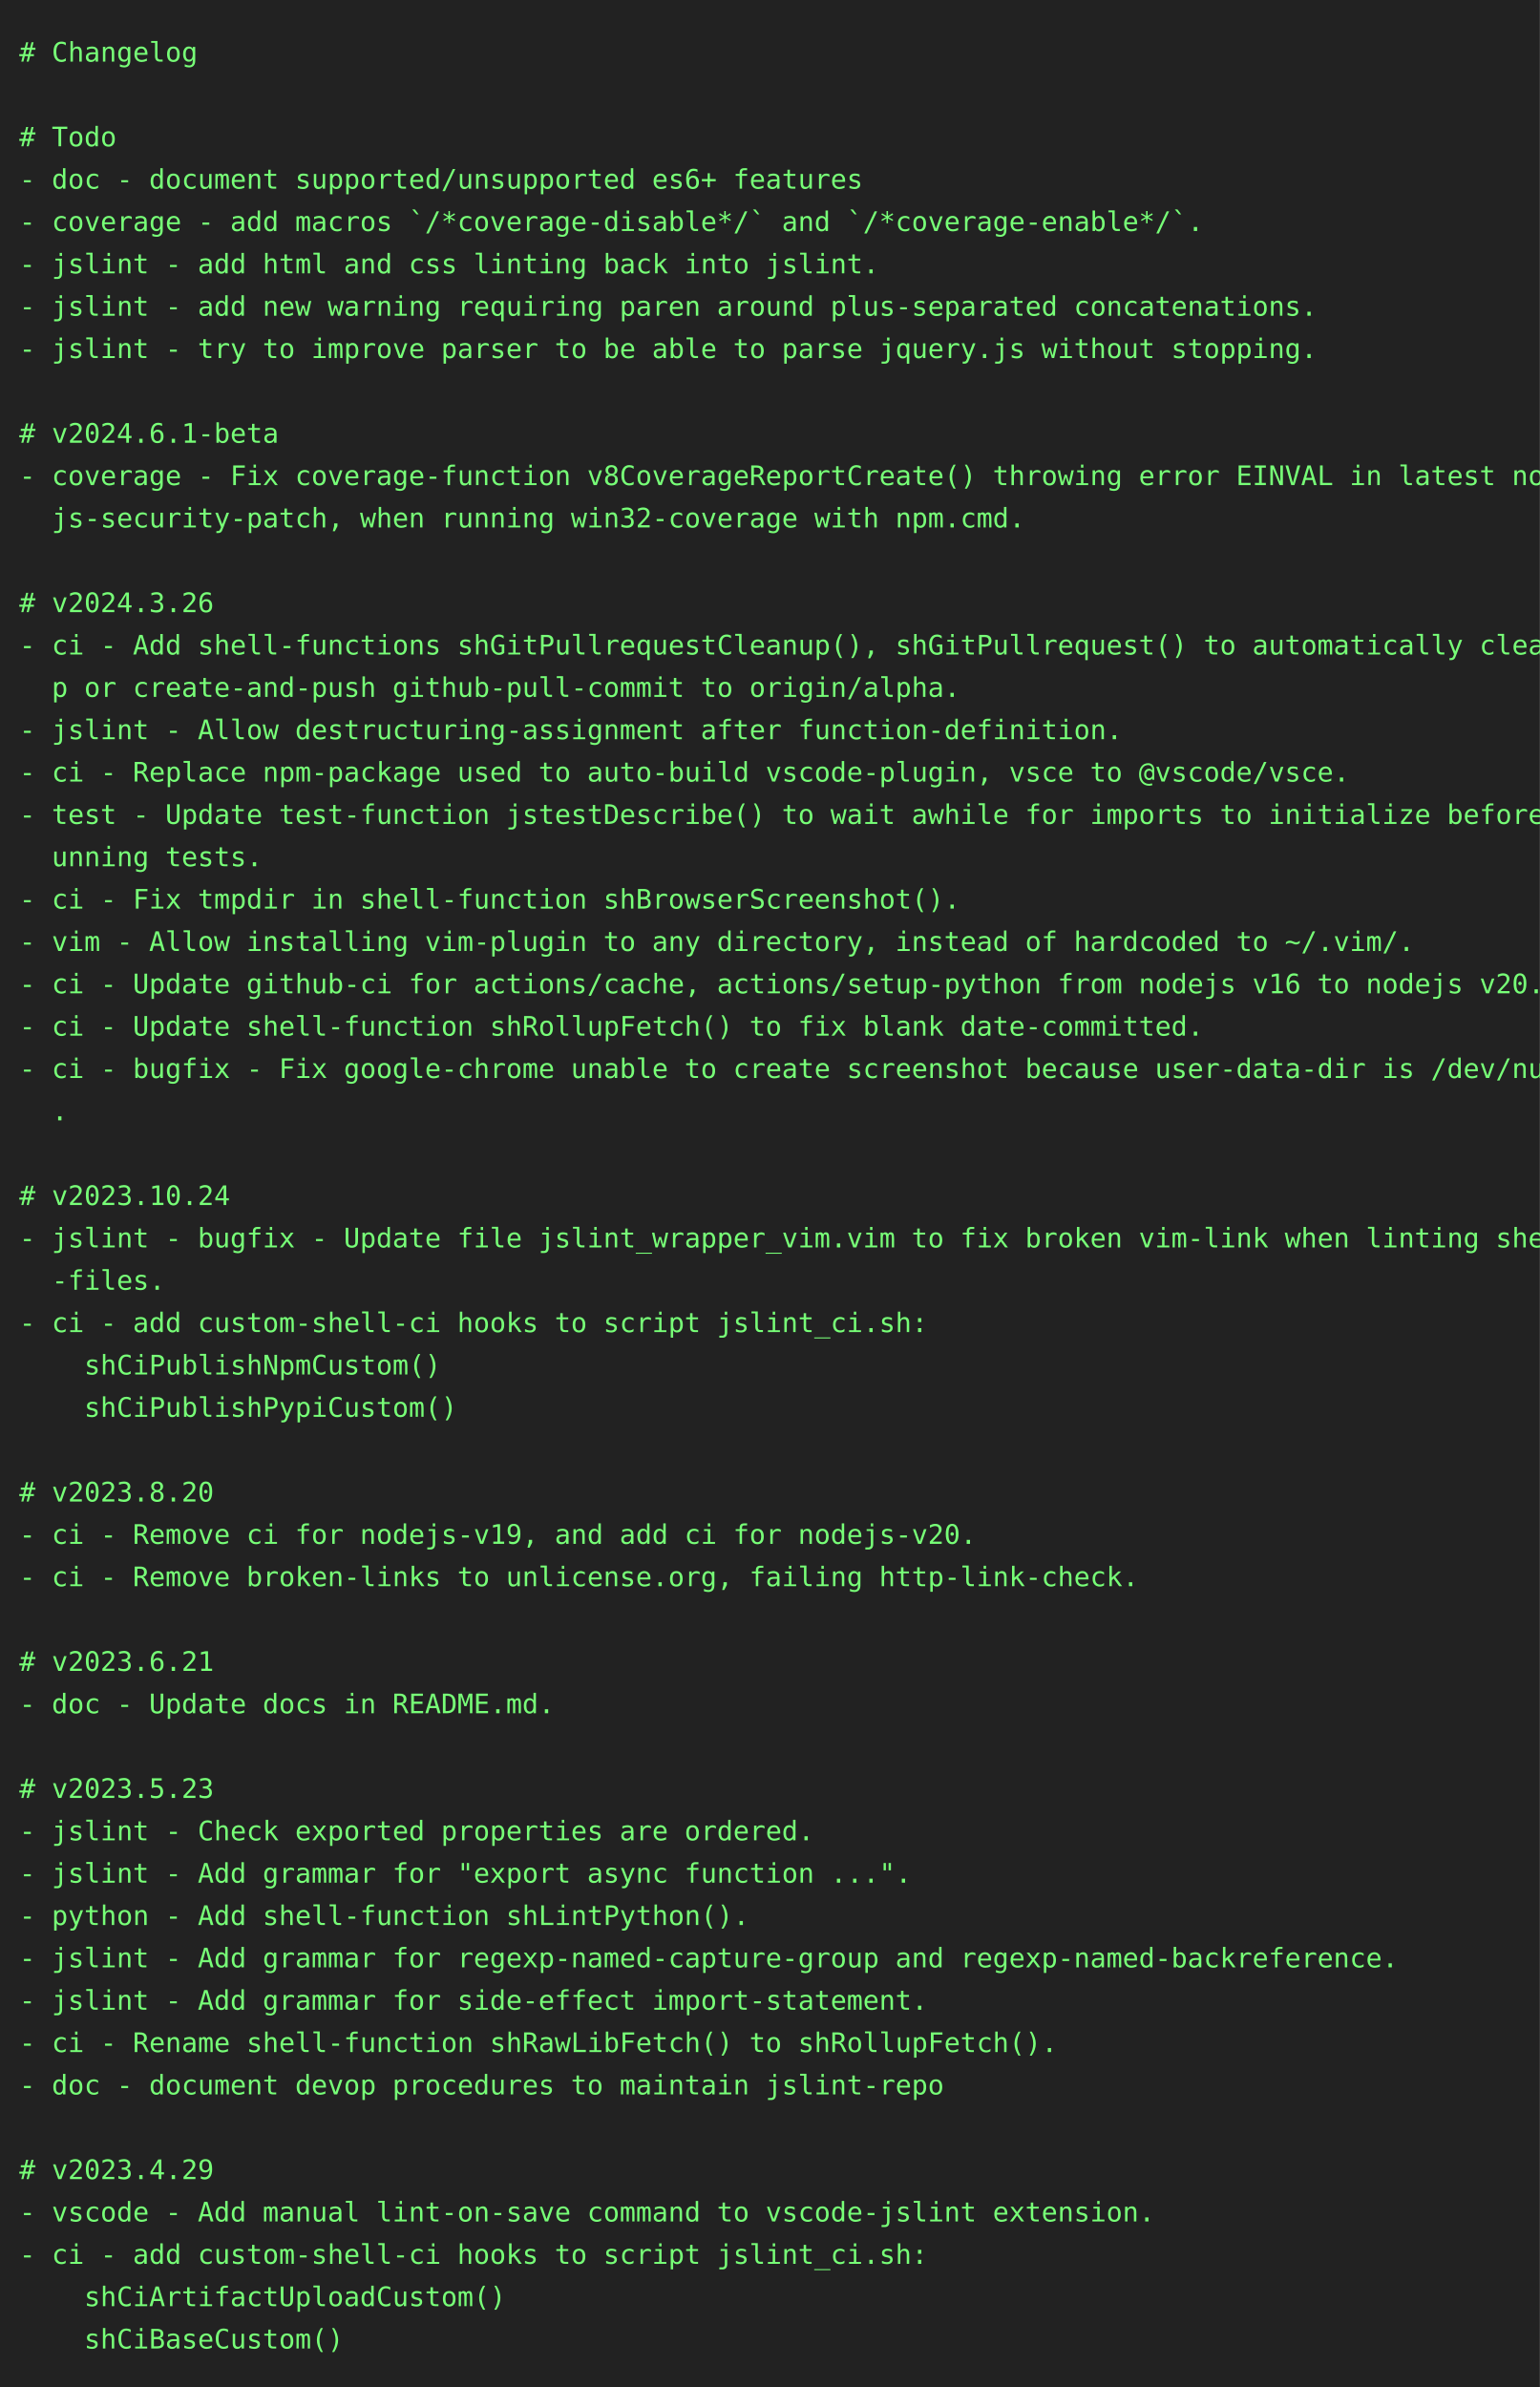
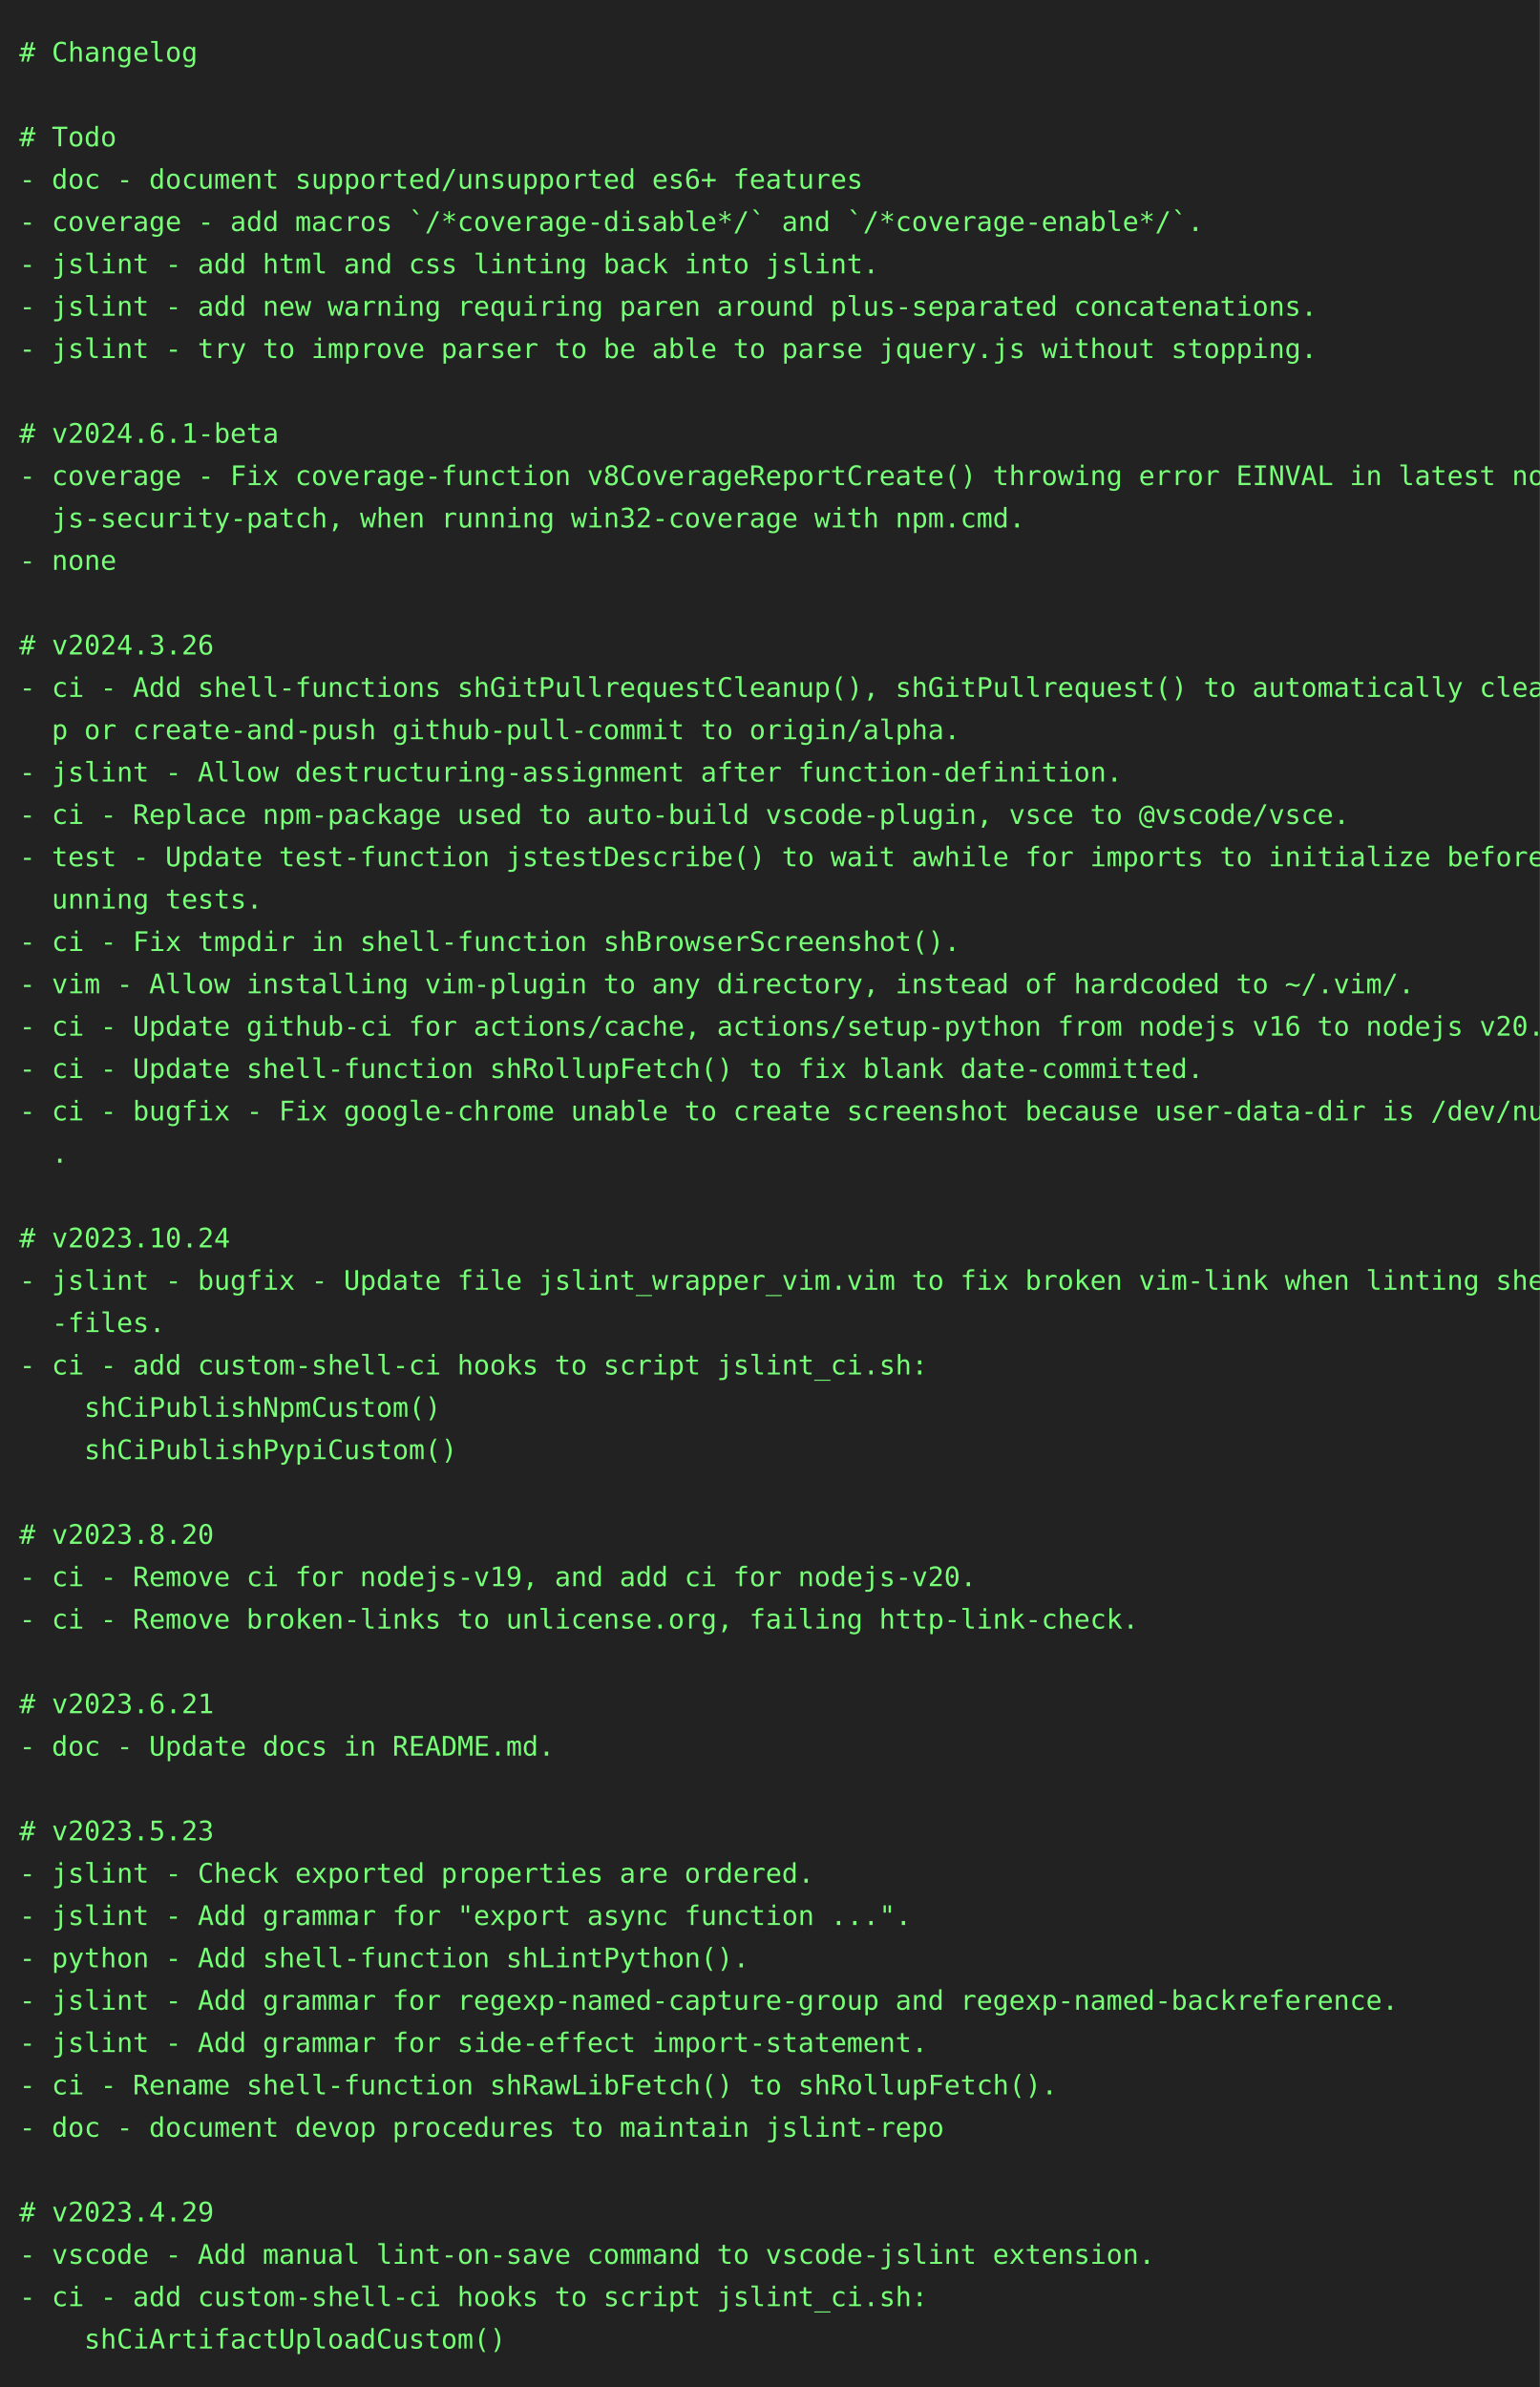
<svg xmlns="http://www.w3.org/2000/svg" height="1240" width="800">
  <rect height="1240" fill="#222" width="800" />
  <text fill="#7f7" font-family="consolas, menlo, monospace" font-size="14" xml:space="preserve">
    <tspan lengthAdjust="spacingAndGlyphs" textLength="768" x="10" y="32"># Changelog                                                                                      </tspan>
    <tspan lengthAdjust="spacingAndGlyphs" textLength="768" x="10" y="54">                                                                                                 </tspan>
    <tspan lengthAdjust="spacingAndGlyphs" textLength="768" x="10" y="76"># Todo                                                                                           </tspan>
    <tspan lengthAdjust="spacingAndGlyphs" textLength="768" x="10" y="98">- doc - document supported/unsupported es6+ features                                             </tspan>
    <tspan lengthAdjust="spacingAndGlyphs" textLength="768" x="10" y="120">- coverage - add macros `/*coverage-disable*/` and `/*coverage-enable*/`.                        </tspan>
    <tspan lengthAdjust="spacingAndGlyphs" textLength="768" x="10" y="142">- jslint - add html and css linting back into jslint.                                            </tspan>
    <tspan lengthAdjust="spacingAndGlyphs" textLength="768" x="10" y="164">- jslint - add new warning requiring paren around plus-separated concatenations.                 </tspan>
    <tspan lengthAdjust="spacingAndGlyphs" textLength="768" x="10" y="186">- jslint - try to improve parser to be able to parse jquery.js without stopping.                 </tspan>
    <tspan lengthAdjust="spacingAndGlyphs" textLength="768" x="10" y="208">                                                                                                 </tspan>
    <tspan lengthAdjust="spacingAndGlyphs" textLength="768" x="10" y="230"># v2024.6.1-beta                                                                                 </tspan>
    <tspan lengthAdjust="spacingAndGlyphs" textLength="768" x="10" y="252">- coverage - Fix coverage-function v8CoverageReportCreate() throwing error EINVAL in latest node\</tspan>
    <tspan lengthAdjust="spacingAndGlyphs" textLength="768" x="10" y="274">  js-security-patch, when running win32-coverage with npm.cmd.                                   </tspan>
-     <tspan lengthAdjust="spacingAndGlyphs" textLength="768" x="10" y="296">                                                                                                 </tspan>
-     <tspan lengthAdjust="spacingAndGlyphs" textLength="768" x="10" y="318"># v2024.3.26                                                                                     </tspan>
-     <tspan lengthAdjust="spacingAndGlyphs" textLength="768" x="10" y="340">- ci - Add shell-functions shGitPullrequestCleanup(), shGitPullrequest() to automatically cleanu\</tspan>
-     <tspan lengthAdjust="spacingAndGlyphs" textLength="768" x="10" y="362">  p or create-and-push github-pull-commit to origin/alpha.                                       </tspan>
-     <tspan lengthAdjust="spacingAndGlyphs" textLength="768" x="10" y="384">- jslint - Allow destructuring-assignment after function-definition.                             </tspan>
-     <tspan lengthAdjust="spacingAndGlyphs" textLength="768" x="10" y="406">- ci - Replace npm-package used to auto-build vscode-plugin, vsce to @vscode/vsce.               </tspan>
-     <tspan lengthAdjust="spacingAndGlyphs" textLength="768" x="10" y="428">- test - Update test-function jstestDescribe() to wait awhile for imports to initialize before r\</tspan>
-     <tspan lengthAdjust="spacingAndGlyphs" textLength="768" x="10" y="450">  unning tests.                                                                                  </tspan>
-     <tspan lengthAdjust="spacingAndGlyphs" textLength="768" x="10" y="472">- ci - Fix tmpdir in shell-function shBrowserScreenshot().                                       </tspan>
-     <tspan lengthAdjust="spacingAndGlyphs" textLength="768" x="10" y="494">- vim - Allow installing vim-plugin to any directory, instead of hardcoded to ~/.vim/.           </tspan>
-     <tspan lengthAdjust="spacingAndGlyphs" textLength="768" x="10" y="516">- ci - Update github-ci for actions/cache, actions/setup-python from nodejs v16 to nodejs v20.   </tspan>
-     <tspan lengthAdjust="spacingAndGlyphs" textLength="768" x="10" y="538">- ci - Update shell-function shRollupFetch() to fix blank date-committed.                        </tspan>
-     <tspan lengthAdjust="spacingAndGlyphs" textLength="768" x="10" y="560">- ci - bugfix - Fix google-chrome unable to create screenshot because user-data-dir is /dev/null\</tspan>
-     <tspan lengthAdjust="spacingAndGlyphs" textLength="768" x="10" y="582">  .                                                                                              </tspan>
-     <tspan lengthAdjust="spacingAndGlyphs" textLength="768" x="10" y="604">                                                                                                 </tspan>
-     <tspan lengthAdjust="spacingAndGlyphs" textLength="768" x="10" y="626"># v2023.10.24                                                                                    </tspan>
-     <tspan lengthAdjust="spacingAndGlyphs" textLength="768" x="10" y="648">- jslint - bugfix - Update file jslint_wrapper_vim.vim to fix broken vim-link when linting shell\</tspan>
-     <tspan lengthAdjust="spacingAndGlyphs" textLength="768" x="10" y="670">  -files.                                                                                        </tspan>
-     <tspan lengthAdjust="spacingAndGlyphs" textLength="768" x="10" y="692">- ci - add custom-shell-ci hooks to script jslint_ci.sh:                                         </tspan>
-     <tspan lengthAdjust="spacingAndGlyphs" textLength="768" x="10" y="714">    shCiPublishNpmCustom()                                                                       </tspan>
-     <tspan lengthAdjust="spacingAndGlyphs" textLength="768" x="10" y="736">    shCiPublishPypiCustom()                                                                      </tspan>
-     <tspan lengthAdjust="spacingAndGlyphs" textLength="768" x="10" y="758">                                                                                                 </tspan>
-     <tspan lengthAdjust="spacingAndGlyphs" textLength="768" x="10" y="780"># v2023.8.20                                                                                     </tspan>
-     <tspan lengthAdjust="spacingAndGlyphs" textLength="768" x="10" y="802">- ci - Remove ci for nodejs-v19, and add ci for nodejs-v20.                                      </tspan>
-     <tspan lengthAdjust="spacingAndGlyphs" textLength="768" x="10" y="824">- ci - Remove broken-links to unlicense.org, failing http-link-check.                            </tspan>
-     <tspan lengthAdjust="spacingAndGlyphs" textLength="768" x="10" y="846">                                                                                                 </tspan>
-     <tspan lengthAdjust="spacingAndGlyphs" textLength="768" x="10" y="868"># v2023.6.21                                                                                     </tspan>
-     <tspan lengthAdjust="spacingAndGlyphs" textLength="768" x="10" y="890">- doc - Update docs in README.md.                                                                </tspan>
-     <tspan lengthAdjust="spacingAndGlyphs" textLength="768" x="10" y="912">                                                                                                 </tspan>
-     <tspan lengthAdjust="spacingAndGlyphs" textLength="768" x="10" y="934"># v2023.5.23                                                                                     </tspan>
-     <tspan lengthAdjust="spacingAndGlyphs" textLength="768" x="10" y="956">- jslint - Check exported properties are ordered.                                                </tspan>
-     <tspan lengthAdjust="spacingAndGlyphs" textLength="768" x="10" y="978">- jslint - Add grammar for "export async function ...".                                          </tspan>
-     <tspan lengthAdjust="spacingAndGlyphs" textLength="768" x="10" y="1000">- python - Add shell-function shLintPython().                                                    </tspan>
-     <tspan lengthAdjust="spacingAndGlyphs" textLength="768" x="10" y="1022">- jslint - Add grammar for regexp-named-capture-group and regexp-named-backreference.            </tspan>
-     <tspan lengthAdjust="spacingAndGlyphs" textLength="768" x="10" y="1044">- jslint - Add grammar for side-effect import-statement.                                         </tspan>
-     <tspan lengthAdjust="spacingAndGlyphs" textLength="768" x="10" y="1066">- ci - Rename shell-function shRawLibFetch() to shRollupFetch().                                 </tspan>
-     <tspan lengthAdjust="spacingAndGlyphs" textLength="768" x="10" y="1088">- doc - document devop procedures to maintain jslint-repo                                        </tspan>
-     <tspan lengthAdjust="spacingAndGlyphs" textLength="768" x="10" y="1110">                                                                                                 </tspan>
-     <tspan lengthAdjust="spacingAndGlyphs" textLength="768" x="10" y="1132"># v2023.4.29                                                                                     </tspan>
-     <tspan lengthAdjust="spacingAndGlyphs" textLength="768" x="10" y="1154">- vscode - Add manual lint-on-save command to vscode-jslint extension.                           </tspan>
-     <tspan lengthAdjust="spacingAndGlyphs" textLength="768" x="10" y="1176">- ci - add custom-shell-ci hooks to script jslint_ci.sh:                                         </tspan>
-     <tspan lengthAdjust="spacingAndGlyphs" textLength="768" x="10" y="1198">    shCiArtifactUploadCustom()                                                                   </tspan>
-     <tspan lengthAdjust="spacingAndGlyphs" textLength="768" x="10" y="1220">    shCiBaseCustom()                                                                             </tspan>
+     <tspan lengthAdjust="spacingAndGlyphs" textLength="768" x="10" y="296">- none                                                                                           </tspan>
+     <tspan lengthAdjust="spacingAndGlyphs" textLength="768" x="10" y="318">                                                                                                 </tspan>
+     <tspan lengthAdjust="spacingAndGlyphs" textLength="768" x="10" y="340"># v2024.3.26                                                                                     </tspan>
+     <tspan lengthAdjust="spacingAndGlyphs" textLength="768" x="10" y="362">- ci - Add shell-functions shGitPullrequestCleanup(), shGitPullrequest() to automatically cleanu\</tspan>
+     <tspan lengthAdjust="spacingAndGlyphs" textLength="768" x="10" y="384">  p or create-and-push github-pull-commit to origin/alpha.                                       </tspan>
+     <tspan lengthAdjust="spacingAndGlyphs" textLength="768" x="10" y="406">- jslint - Allow destructuring-assignment after function-definition.                             </tspan>
+     <tspan lengthAdjust="spacingAndGlyphs" textLength="768" x="10" y="428">- ci - Replace npm-package used to auto-build vscode-plugin, vsce to @vscode/vsce.               </tspan>
+     <tspan lengthAdjust="spacingAndGlyphs" textLength="768" x="10" y="450">- test - Update test-function jstestDescribe() to wait awhile for imports to initialize before r\</tspan>
+     <tspan lengthAdjust="spacingAndGlyphs" textLength="768" x="10" y="472">  unning tests.                                                                                  </tspan>
+     <tspan lengthAdjust="spacingAndGlyphs" textLength="768" x="10" y="494">- ci - Fix tmpdir in shell-function shBrowserScreenshot().                                       </tspan>
+     <tspan lengthAdjust="spacingAndGlyphs" textLength="768" x="10" y="516">- vim - Allow installing vim-plugin to any directory, instead of hardcoded to ~/.vim/.           </tspan>
+     <tspan lengthAdjust="spacingAndGlyphs" textLength="768" x="10" y="538">- ci - Update github-ci for actions/cache, actions/setup-python from nodejs v16 to nodejs v20.   </tspan>
+     <tspan lengthAdjust="spacingAndGlyphs" textLength="768" x="10" y="560">- ci - Update shell-function shRollupFetch() to fix blank date-committed.                        </tspan>
+     <tspan lengthAdjust="spacingAndGlyphs" textLength="768" x="10" y="582">- ci - bugfix - Fix google-chrome unable to create screenshot because user-data-dir is /dev/null\</tspan>
+     <tspan lengthAdjust="spacingAndGlyphs" textLength="768" x="10" y="604">  .                                                                                              </tspan>
+     <tspan lengthAdjust="spacingAndGlyphs" textLength="768" x="10" y="626">                                                                                                 </tspan>
+     <tspan lengthAdjust="spacingAndGlyphs" textLength="768" x="10" y="648"># v2023.10.24                                                                                    </tspan>
+     <tspan lengthAdjust="spacingAndGlyphs" textLength="768" x="10" y="670">- jslint - bugfix - Update file jslint_wrapper_vim.vim to fix broken vim-link when linting shell\</tspan>
+     <tspan lengthAdjust="spacingAndGlyphs" textLength="768" x="10" y="692">  -files.                                                                                        </tspan>
+     <tspan lengthAdjust="spacingAndGlyphs" textLength="768" x="10" y="714">- ci - add custom-shell-ci hooks to script jslint_ci.sh:                                         </tspan>
+     <tspan lengthAdjust="spacingAndGlyphs" textLength="768" x="10" y="736">    shCiPublishNpmCustom()                                                                       </tspan>
+     <tspan lengthAdjust="spacingAndGlyphs" textLength="768" x="10" y="758">    shCiPublishPypiCustom()                                                                      </tspan>
+     <tspan lengthAdjust="spacingAndGlyphs" textLength="768" x="10" y="780">                                                                                                 </tspan>
+     <tspan lengthAdjust="spacingAndGlyphs" textLength="768" x="10" y="802"># v2023.8.20                                                                                     </tspan>
+     <tspan lengthAdjust="spacingAndGlyphs" textLength="768" x="10" y="824">- ci - Remove ci for nodejs-v19, and add ci for nodejs-v20.                                      </tspan>
+     <tspan lengthAdjust="spacingAndGlyphs" textLength="768" x="10" y="846">- ci - Remove broken-links to unlicense.org, failing http-link-check.                            </tspan>
+     <tspan lengthAdjust="spacingAndGlyphs" textLength="768" x="10" y="868">                                                                                                 </tspan>
+     <tspan lengthAdjust="spacingAndGlyphs" textLength="768" x="10" y="890"># v2023.6.21                                                                                     </tspan>
+     <tspan lengthAdjust="spacingAndGlyphs" textLength="768" x="10" y="912">- doc - Update docs in README.md.                                                                </tspan>
+     <tspan lengthAdjust="spacingAndGlyphs" textLength="768" x="10" y="934">                                                                                                 </tspan>
+     <tspan lengthAdjust="spacingAndGlyphs" textLength="768" x="10" y="956"># v2023.5.23                                                                                     </tspan>
+     <tspan lengthAdjust="spacingAndGlyphs" textLength="768" x="10" y="978">- jslint - Check exported properties are ordered.                                                </tspan>
+     <tspan lengthAdjust="spacingAndGlyphs" textLength="768" x="10" y="1000">- jslint - Add grammar for "export async function ...".                                          </tspan>
+     <tspan lengthAdjust="spacingAndGlyphs" textLength="768" x="10" y="1022">- python - Add shell-function shLintPython().                                                    </tspan>
+     <tspan lengthAdjust="spacingAndGlyphs" textLength="768" x="10" y="1044">- jslint - Add grammar for regexp-named-capture-group and regexp-named-backreference.            </tspan>
+     <tspan lengthAdjust="spacingAndGlyphs" textLength="768" x="10" y="1066">- jslint - Add grammar for side-effect import-statement.                                         </tspan>
+     <tspan lengthAdjust="spacingAndGlyphs" textLength="768" x="10" y="1088">- ci - Rename shell-function shRawLibFetch() to shRollupFetch().                                 </tspan>
+     <tspan lengthAdjust="spacingAndGlyphs" textLength="768" x="10" y="1110">- doc - document devop procedures to maintain jslint-repo                                        </tspan>
+     <tspan lengthAdjust="spacingAndGlyphs" textLength="768" x="10" y="1132">                                                                                                 </tspan>
+     <tspan lengthAdjust="spacingAndGlyphs" textLength="768" x="10" y="1154"># v2023.4.29                                                                                     </tspan>
+     <tspan lengthAdjust="spacingAndGlyphs" textLength="768" x="10" y="1176">- vscode - Add manual lint-on-save command to vscode-jslint extension.                           </tspan>
+     <tspan lengthAdjust="spacingAndGlyphs" textLength="768" x="10" y="1198">- ci - add custom-shell-ci hooks to script jslint_ci.sh:                                         </tspan>
+     <tspan lengthAdjust="spacingAndGlyphs" textLength="768" x="10" y="1220">    shCiArtifactUploadCustom()                                                                   </tspan>
  </text>
</svg>
